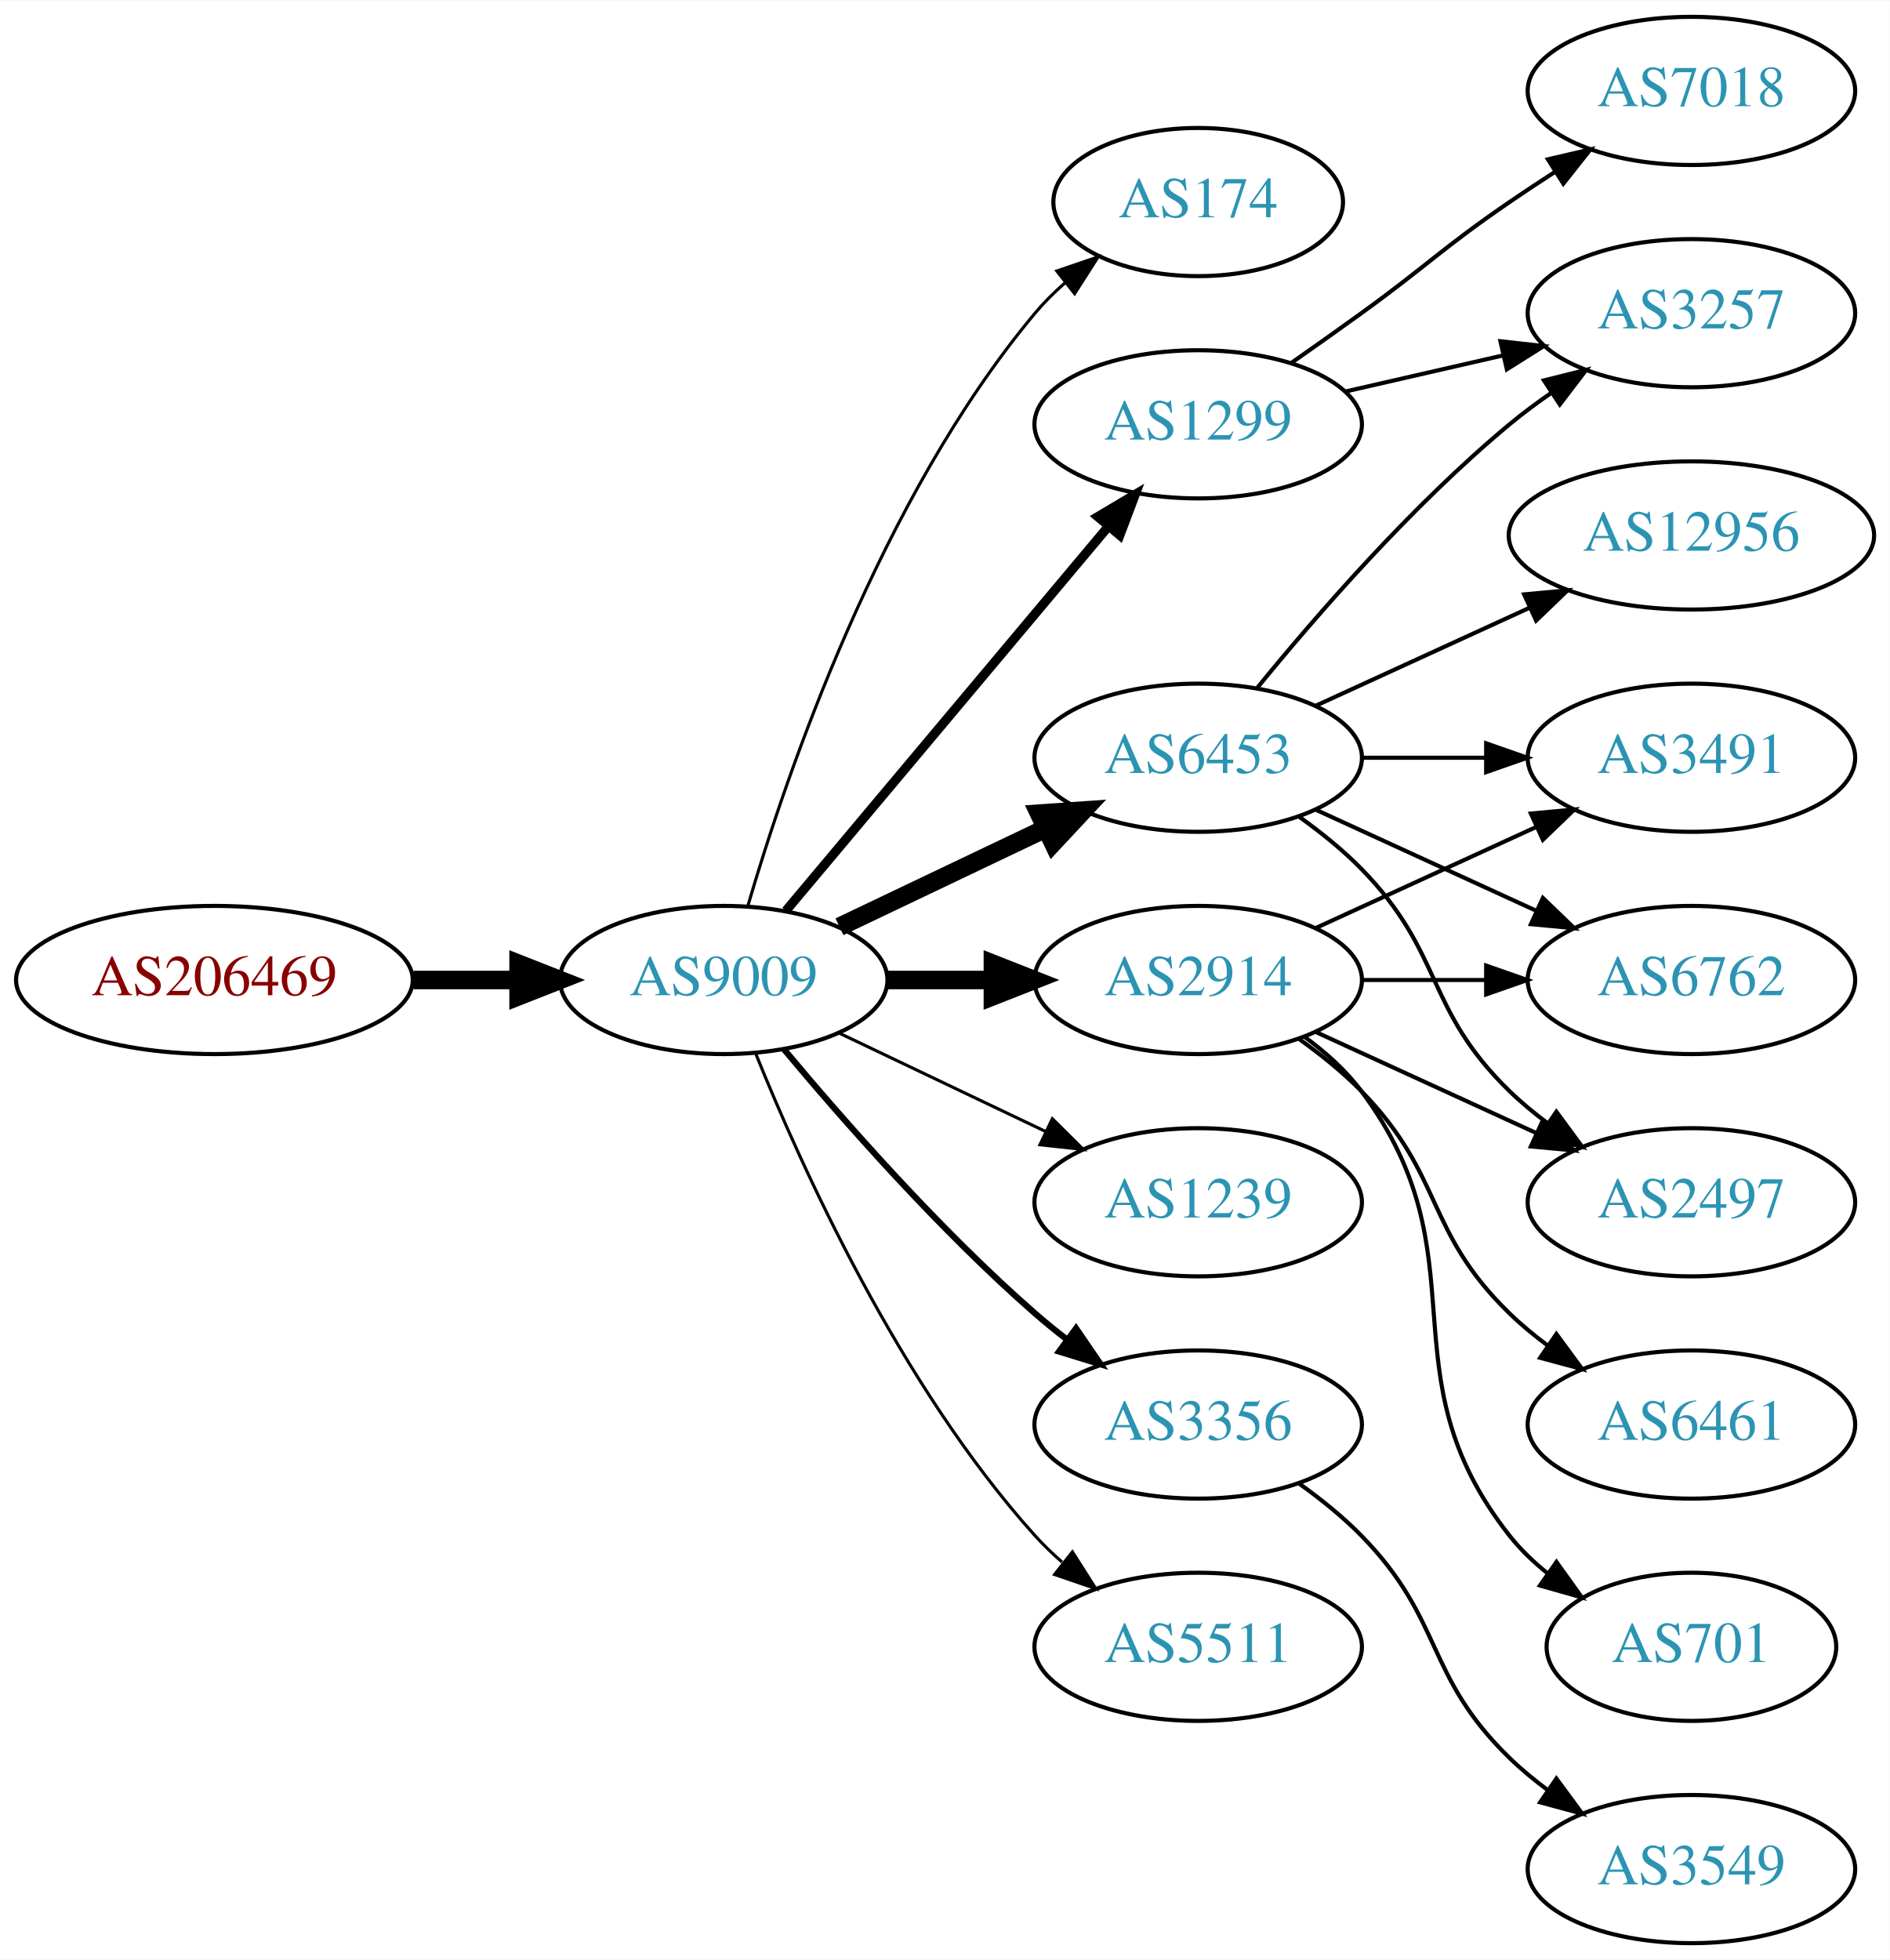
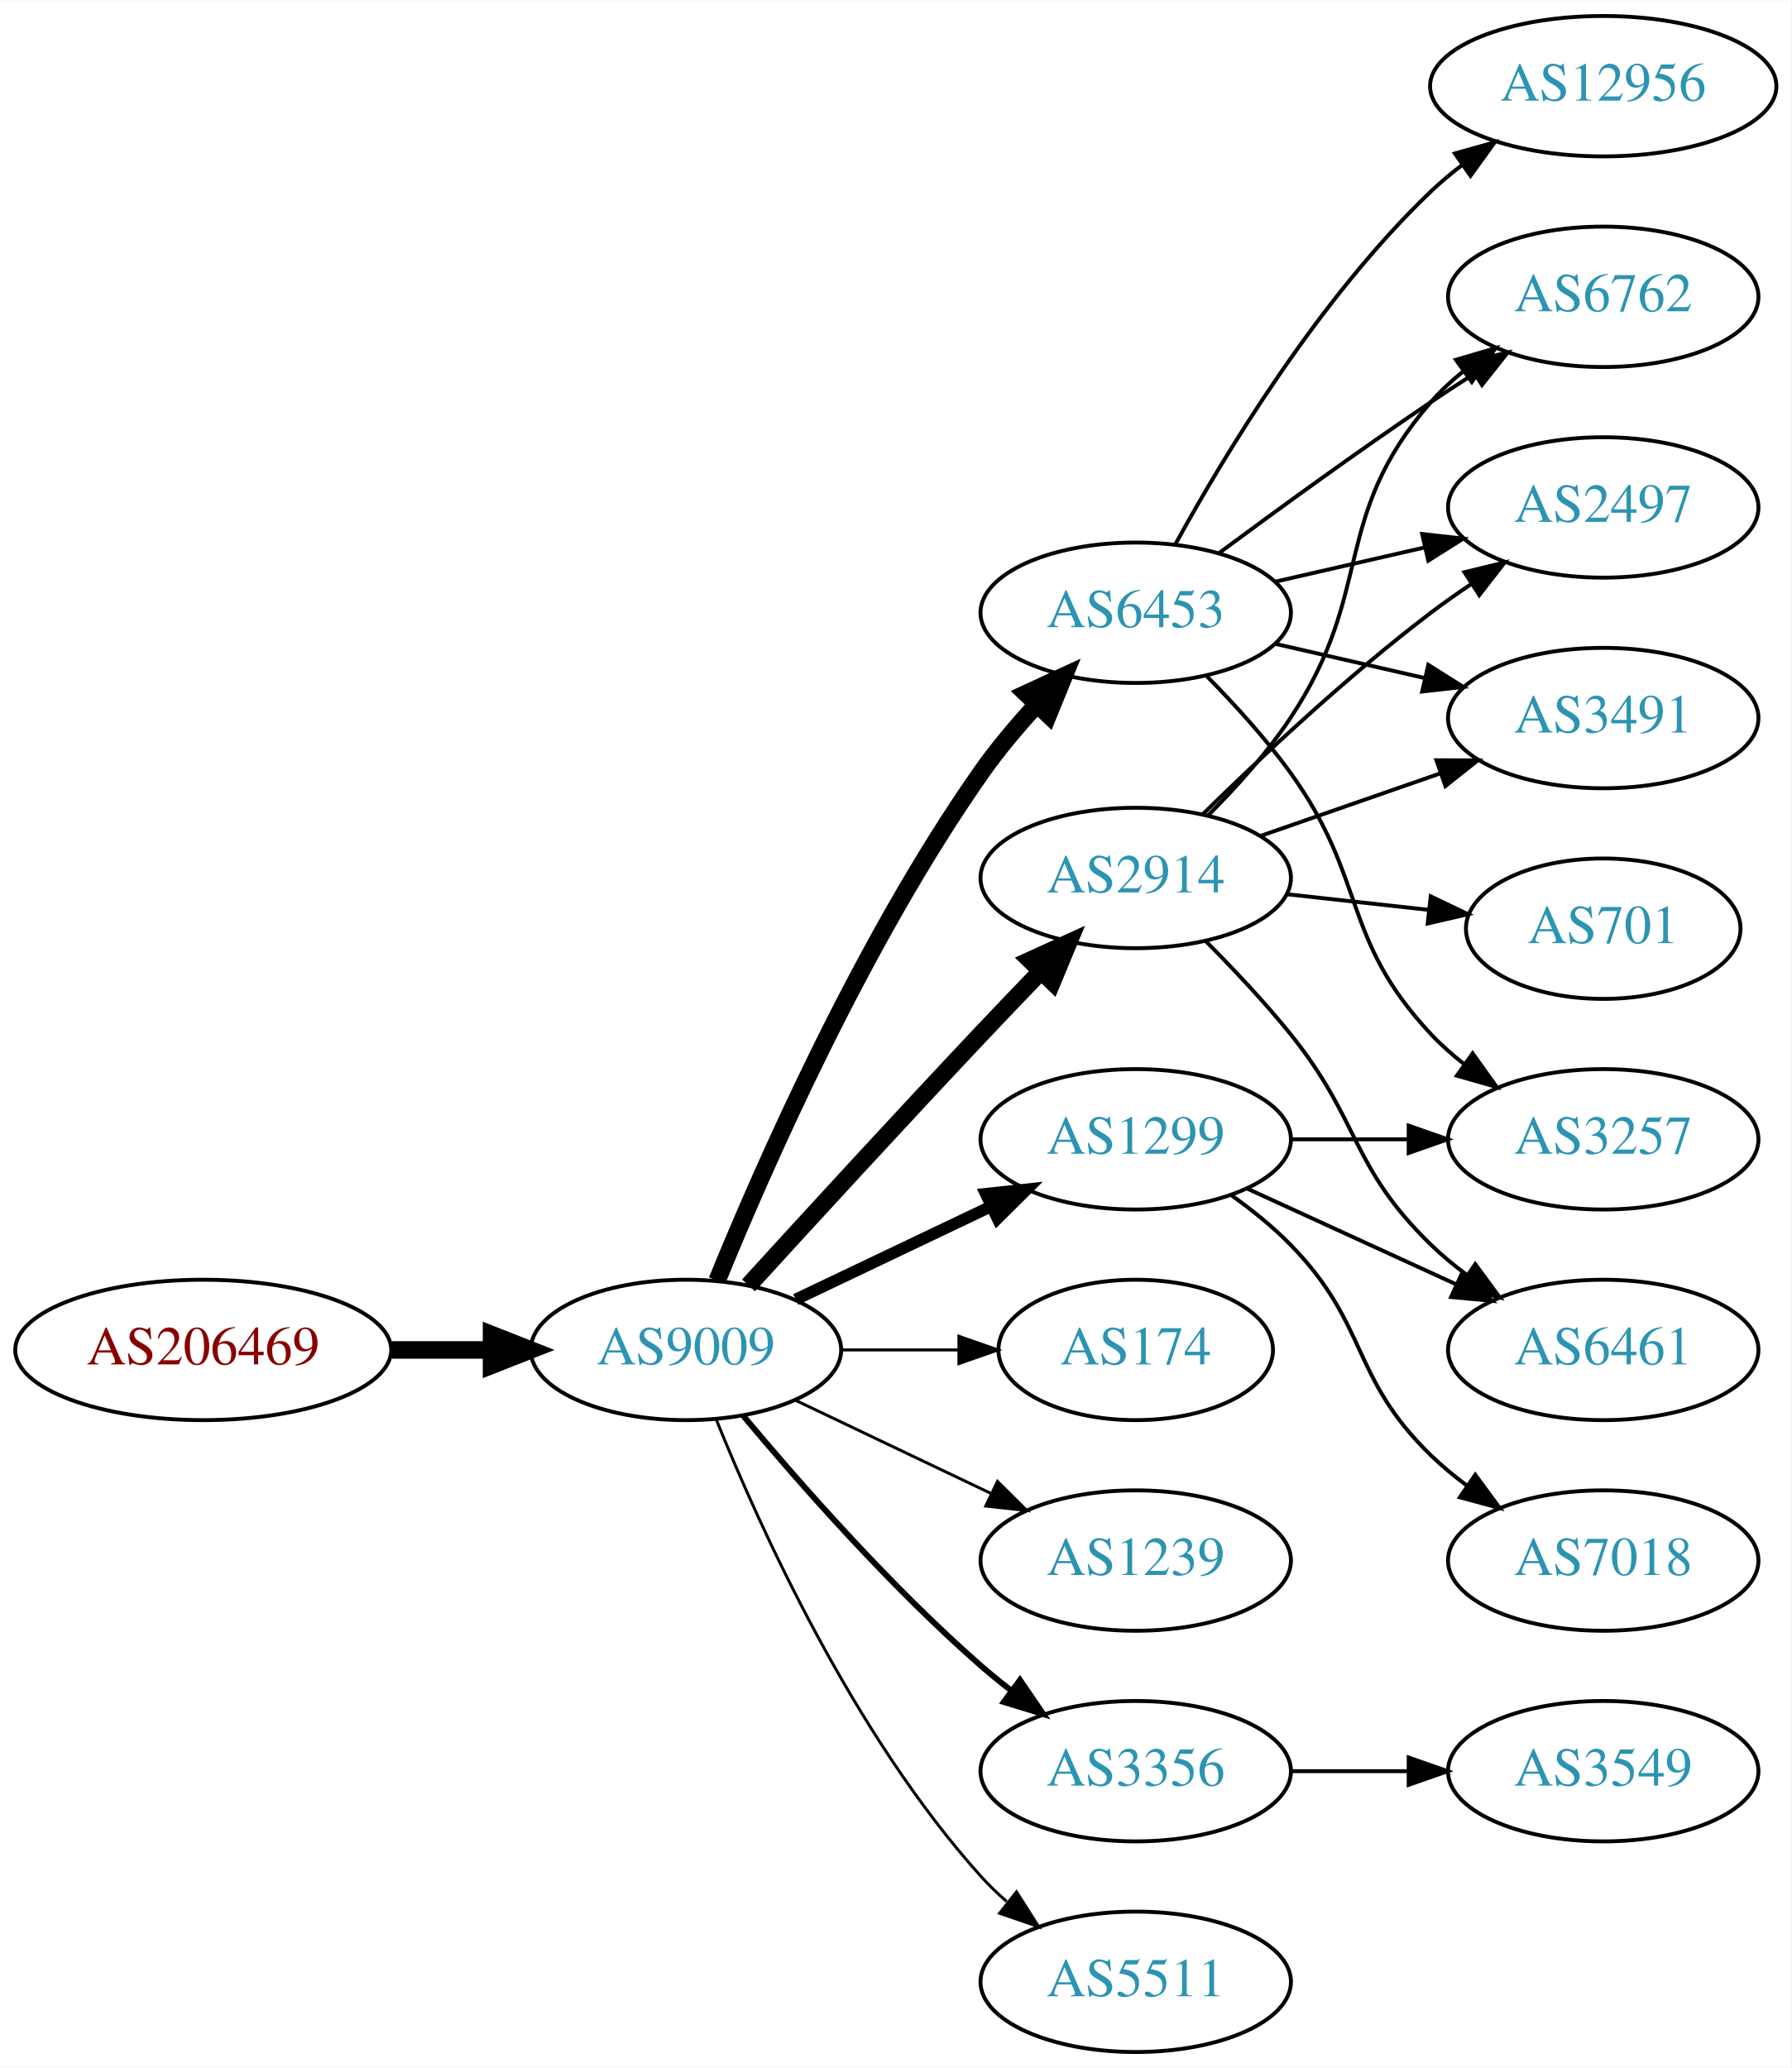
- <svg xmlns="http://www.w3.org/2000/svg" xmlns:xlink="http://www.w3.org/1999/xlink" width="459pt" height="476pt" viewBox="0.00 0.00 459.17 476.00">
-   <g id="graph0" class="graph" transform="scale(1 1) rotate(0) translate(4 472)">
-     <polygon fill="white" stroke="none" points="-4,4 -4,-472 455.17,-472 455.17,4 -4,4" />
+ <svg xmlns="http://www.w3.org/2000/svg" xmlns:xlink="http://www.w3.org/1999/xlink" width="459pt" height="530pt" viewBox="0.00 0.00 459.17 530.00">
+   <g id="graph0" class="graph" transform="scale(1 1) rotate(0) translate(4 526)">
+     <polygon fill="white" stroke="none" points="-4,4 -4,-526 455.17,-526 455.17,4 -4,4" />
    <g id="node1" class="node">
      <g id="a_node1">
        <a xlink:href="/asn/206469" xlink:title="AS206469 ~ Networked Creativity LLP [AT]">
-           <ellipse fill="#ffffff" stroke="black" cx="48.096" cy="-234" rx="48.192" ry="18" />
-           <text text-anchor="middle" x="48.096" y="-230.3" font-family="Times,serif" font-size="14.00" fill="#880000">AS206469</text>
+           <ellipse fill="#ffffff" stroke="black" cx="48.096" cy="-180" rx="48.192" ry="18" />
+           <text text-anchor="middle" x="48.096" y="-176.3" font-family="Times,serif" font-size="14.00" fill="#880000">AS206469</text>
        </a>
      </g>
    </g>
    <g id="node2" class="node">
      <g id="a_node2">
        <a xlink:href="/asn/9009" xlink:title="AS9009 ~ M247 Ltd [GB]">
-           <ellipse fill="#ffffff" stroke="black" cx="171.838" cy="-234" rx="39.794" ry="18" />
-           <text text-anchor="middle" x="171.838" y="-230.3" font-family="Times,serif" font-size="14.00" fill="#2c94b3">AS9009</text>
+           <ellipse fill="#ffffff" stroke="black" cx="171.838" cy="-180" rx="39.794" ry="18" />
+           <text text-anchor="middle" x="171.838" y="-176.3" font-family="Times,serif" font-size="14.00" fill="#2c94b3">AS9009</text>
        </a>
      </g>
    </g>
    <g id="edge1" class="edge">
-       <path fill="none" stroke="black" stroke-width="4.5" d="M96.513,-234C104.867,-234 113.577,-234 121.969,-234" />
-       <polygon fill="black" stroke="black" stroke-width="4.5" points="122.004,-237.938 132.004,-234 122.004,-230.063 122.004,-237.938" />
+       <path fill="none" stroke="black" stroke-width="4.5" d="M96.513,-180C104.867,-180 113.577,-180 121.969,-180" />
+       <polygon fill="black" stroke="black" stroke-width="4.5" points="122.004,-183.938 132.004,-180 122.004,-176.063 122.004,-183.938" />
    </g>
    <g id="node3" class="node">
      <g id="a_node3">
-         <a xlink:href="/asn/174" xlink:title="AS174 ~ Cogent Communications [US]">
-           <ellipse fill="#ffffff" stroke="black" cx="287.131" cy="-423" rx="35.194" ry="18" />
-           <text text-anchor="middle" x="287.131" y="-419.3" font-family="Times,serif" font-size="14.00" fill="#2c94b3">AS174</text>
+         <a xlink:href="/asn/1299" xlink:title="AS1299 ~ Telia Carrier [EU]">
+           <ellipse fill="#ffffff" stroke="black" cx="287.131" cy="-234" rx="39.794" ry="18" />
+           <text text-anchor="middle" x="287.131" y="-230.3" font-family="Times,serif" font-size="14.00" fill="#2c94b3">AS1299</text>
        </a>
      </g>
    </g>
    <g id="edge2" class="edge">
-       <path fill="none" stroke="black" stroke-width="0.75" d="M177.712,-252.002C187.026,-283.844 209.843,-350.981 247.484,-396 249.637,-398.574 252.091,-401.017 254.696,-403.303" />
-       <polygon fill="black" stroke="black" stroke-width="0.75" points="252.779,-406.249 262.806,-409.672 257.103,-400.743 252.779,-406.249" />
+       <path fill="none" stroke="black" stroke-width="3" d="M199.974,-192.934C214.968,-200.081 233.789,-209.052 250.013,-216.785" />
+       <polygon fill="black" stroke="black" stroke-width="3" points="248.683,-220.028 259.216,-221.171 251.695,-213.709 248.683,-220.028" />
    </g>
    <g id="node4" class="node">
      <g id="a_node4">
-         <a xlink:href="/asn/1299" xlink:title="AS1299 ~ Telia Carrier [EU]">
+         <a xlink:href="/asn/6453" xlink:title="AS6453 ~ TATA COMMUNICATIONS (AMERICA) INC [US]">
          <ellipse fill="#ffffff" stroke="black" cx="287.131" cy="-369" rx="39.794" ry="18" />
-           <text text-anchor="middle" x="287.131" y="-365.3" font-family="Times,serif" font-size="14.00" fill="#2c94b3">AS1299</text>
+           <text text-anchor="middle" x="287.131" y="-365.3" font-family="Times,serif" font-size="14.00" fill="#2c94b3">AS6453</text>
        </a>
      </g>
    </g>
    <g id="edge3" class="edge">
-       <path fill="none" stroke="black" stroke-width="2.25" d="M186.958,-250.825C206.632,-274.269 242.436,-316.934 265.215,-344.076" />
-       <polygon fill="black" stroke="black" stroke-width="2.25" points="262.724,-346.553 271.833,-351.963 268.086,-342.053 262.724,-346.553" />
+       <path fill="none" stroke="black" stroke-width="4.5" d="M179.825,-197.779C191.548,-226.53 216.92,-284.409 247.484,-328 251.635,-333.919 256.61,-339.838 261.587,-345.263" />
+       <polygon fill="black" stroke="black" stroke-width="4.5" points="259.032,-348.289 268.786,-352.801 264.727,-342.85 259.032,-348.289" />
    </g>
    <g id="node5" class="node">
      <g id="a_node5">
        <a xlink:href="/asn/2914" xlink:title="AS2914 ~ NTT America, Inc. [US]">
-           <ellipse fill="#ffffff" stroke="black" cx="287.131" cy="-234" rx="39.794" ry="18" />
-           <text text-anchor="middle" x="287.131" y="-230.3" font-family="Times,serif" font-size="14.00" fill="#2c94b3">AS2914</text>
+           <ellipse fill="#ffffff" stroke="black" cx="287.131" cy="-301" rx="39.794" ry="18" />
+           <text text-anchor="middle" x="287.131" y="-297.3" font-family="Times,serif" font-size="14.00" fill="#2c94b3">AS2914</text>
        </a>
      </g>
    </g>
    <g id="edge4" class="edge">
-       <path fill="none" stroke="black" stroke-width="4.5" d="M211.51,-234C219.713,-234 228.477,-234 237.009,-234" />
-       <polygon fill="black" stroke="black" stroke-width="4.5" points="237.248,-237.938 247.248,-234 237.248,-230.063 237.248,-237.938" />
+       <path fill="none" stroke="black" stroke-width="4.5" d="M187.879,-196.55C202.875,-212.995 226.617,-238.885 247.484,-261 252.382,-266.191 257.673,-271.718 262.722,-276.955" />
+       <polygon fill="black" stroke="black" stroke-width="4.5" points="260.089,-279.897 269.872,-284.347 265.75,-274.422 260.089,-279.897" />
    </g>
    <g id="node6" class="node">
      <g id="a_node6">
-         <a xlink:href="/asn/1239" xlink:title="AS1239 ~ Sprint [US]">
-           <ellipse fill="#ffffff" stroke="black" cx="287.131" cy="-180" rx="39.794" ry="18" />
-           <text text-anchor="middle" x="287.131" y="-176.3" font-family="Times,serif" font-size="14.00" fill="#2c94b3">AS1239</text>
+         <a xlink:href="/asn/174" xlink:title="AS174 ~ Cogent Communications [US]">
+           <ellipse fill="#ffffff" stroke="black" cx="287.131" cy="-180" rx="35.194" ry="18" />
+           <text text-anchor="middle" x="287.131" y="-176.3" font-family="Times,serif" font-size="14.00" fill="#2c94b3">AS174</text>
        </a>
      </g>
    </g>
    <g id="edge5" class="edge">
-       <path fill="none" stroke="black" stroke-width="0.75" d="M199.974,-221.066C214.968,-213.919 233.789,-204.948 250.013,-197.215" />
-       <polygon fill="black" stroke="black" stroke-width="0.75" points="251.695,-200.291 259.216,-192.829 248.683,-193.972 251.695,-200.291" />
+       <path fill="none" stroke="black" stroke-width="0.75" d="M211.51,-180C221.215,-180 231.706,-180 241.669,-180" />
+       <polygon fill="black" stroke="black" stroke-width="0.75" points="241.805,-183.5 251.805,-180 241.805,-176.5 241.805,-183.5" />
    </g>
    <g id="node7" class="node">
      <g id="a_node7">
-         <a xlink:href="/asn/6453" xlink:title="AS6453 ~ TATA COMMUNICATIONS (AMERICA) INC [US]">
-           <ellipse fill="#ffffff" stroke="black" cx="287.131" cy="-288" rx="39.794" ry="18" />
-           <text text-anchor="middle" x="287.131" y="-284.3" font-family="Times,serif" font-size="14.00" fill="#2c94b3">AS6453</text>
+         <a xlink:href="/asn/1239" xlink:title="AS1239 ~ Sprint [US]">
+           <ellipse fill="#ffffff" stroke="black" cx="287.131" cy="-126" rx="39.794" ry="18" />
+           <text text-anchor="middle" x="287.131" y="-122.3" font-family="Times,serif" font-size="14.00" fill="#2c94b3">AS1239</text>
        </a>
      </g>
    </g>
    <g id="edge6" class="edge">
-       <path fill="none" stroke="black" stroke-width="4.5" d="M199.974,-246.934C214.968,-254.081 233.789,-263.052 250.013,-270.785" />
-       <polygon fill="black" stroke="black" stroke-width="4.5" points="248.495,-274.423 259.216,-275.171 251.883,-267.314 248.495,-274.423" />
+       <path fill="none" stroke="black" stroke-width="0.75" d="M199.974,-167.066C214.968,-159.919 233.789,-150.948 250.013,-143.215" />
+       <polygon fill="black" stroke="black" stroke-width="0.75" points="251.695,-146.291 259.216,-138.829 248.683,-139.972 251.695,-146.291" />
    </g>
    <g id="node8" class="node">
      <g id="a_node8">
        <a xlink:href="/asn/3356" xlink:title="AS3356 ~ Level 3 Parent, LLC [US]">
-           <ellipse fill="#ffffff" stroke="black" cx="287.131" cy="-126" rx="39.794" ry="18" />
-           <text text-anchor="middle" x="287.131" y="-122.3" font-family="Times,serif" font-size="14.00" fill="#2c94b3">AS3356</text>
+           <ellipse fill="#ffffff" stroke="black" cx="287.131" cy="-72" rx="39.794" ry="18" />
+           <text text-anchor="middle" x="287.131" y="-68.3" font-family="Times,serif" font-size="14.00" fill="#2c94b3">AS3356</text>
        </a>
      </g>
    </g>
    <g id="edge7" class="edge">
-       <path fill="none" stroke="black" stroke-width="1.5" d="M186.468,-217.183C200.751,-200.071 224.297,-173.255 247.484,-153 249.95,-150.846 252.589,-148.706 255.286,-146.628" />
-       <polygon fill="black" stroke="black" stroke-width="1.5" points="257.459,-149.375 263.44,-140.63 253.311,-143.736 257.459,-149.375" />
+       <path fill="none" stroke="black" stroke-width="1.5" d="M186.468,-163.183C200.751,-146.071 224.297,-119.255 247.484,-99 249.95,-96.846 252.589,-94.706 255.286,-92.628" />
+       <polygon fill="black" stroke="black" stroke-width="1.5" points="257.459,-95.375 263.44,-86.63 253.311,-89.736 257.459,-95.375" />
    </g>
    <g id="node9" class="node">
      <g id="a_node9">
        <a xlink:href="/asn/5511" xlink:title="AS5511 ~ Orange S.A. [FR]">
-           <ellipse fill="#ffffff" stroke="black" cx="287.131" cy="-72" rx="39.794" ry="18" />
-           <text text-anchor="middle" x="287.131" y="-68.3" font-family="Times,serif" font-size="14.00" fill="#2c94b3">AS5511</text>
+           <ellipse fill="#ffffff" stroke="black" cx="287.131" cy="-18" rx="39.794" ry="18" />
+           <text text-anchor="middle" x="287.131" y="-14.3" font-family="Times,serif" font-size="14.00" fill="#2c94b3">AS5511</text>
        </a>
      </g>
    </g>
    <g id="edge8" class="edge">
-       <path fill="none" stroke="black" stroke-width="0.75" d="M179.586,-216.213C190.637,-188.757 214.69,-135.422 247.484,-99 249.487,-96.776 251.706,-94.637 254.038,-92.603" />
-       <polygon fill="black" stroke="black" stroke-width="0.75" points="256.569,-95.065 262.257,-86.127 252.236,-89.567 256.569,-95.065" />
+       <path fill="none" stroke="black" stroke-width="0.75" d="M179.586,-162.213C190.637,-134.757 214.69,-81.422 247.484,-45 249.487,-42.776 251.706,-40.637 254.038,-38.603" />
+       <polygon fill="black" stroke="black" stroke-width="0.75" points="256.569,-41.065 262.257,-32.127 252.236,-35.567 256.569,-41.065" />
+     </g>
+     <g id="node11" class="node">
+       <g id="a_node11">
+         <a xlink:href="/asn/3257" xlink:title="AS3257 ~ GTT [DE]">
+           <ellipse fill="#ffffff" stroke="black" cx="406.973" cy="-234" rx="39.794" ry="18" />
+           <text text-anchor="middle" x="406.973" y="-230.3" font-family="Times,serif" font-size="14.00" fill="#2c94b3">AS3257</text>
+         </a>
+       </g>
+     </g>
+     <g id="edge22" class="edge">
+       <path fill="none" stroke="black" d="M327.044,-234C336.597,-234 346.947,-234 356.909,-234" />
+       <polygon fill="black" stroke="black" points="357.102,-237.5 367.102,-234 357.102,-230.5 357.102,-237.5" />
    </g>
    <g id="node15" class="node">
      <g id="a_node15">
-         <a xlink:href="/asn/3257" xlink:title="AS3257 ~ GTT [DE]">
+         <a xlink:href="/asn/6461" xlink:title="AS6461 ~ Zayo Bandwidth [US]">
+           <ellipse fill="#ffffff" stroke="black" cx="406.973" cy="-180" rx="39.794" ry="18" />
+           <text text-anchor="middle" x="406.973" y="-176.3" font-family="Times,serif" font-size="14.00" fill="#2c94b3">AS6461</text>
+         </a>
+       </g>
+     </g>
+     <g id="edge21" class="edge">
+       <path fill="none" stroke="black" d="M315.76,-221.339C331.717,-214.027 351.987,-204.739 369.27,-196.819" />
+       <polygon fill="black" stroke="black" points="370.885,-199.929 378.518,-192.581 367.969,-193.565 370.885,-199.929" />
+     </g>
+     <g id="node18" class="node">
+       <g id="a_node18">
+         <a xlink:href="/asn/7018" xlink:title="AS7018 ~ ATT-INTERNET4 [US]">
+           <ellipse fill="#ffffff" stroke="black" cx="406.973" cy="-126" rx="39.794" ry="18" />
+           <text text-anchor="middle" x="406.973" y="-122.3" font-family="Times,serif" font-size="14.00" fill="#2c94b3">AS7018</text>
+         </a>
+       </g>
+     </g>
+     <g id="edge20" class="edge">
+       <path fill="none" stroke="black" d="M311.725,-219.611C316.981,-215.852 322.313,-211.563 326.777,-207 346.95,-186.383 342.084,-173.094 362.777,-153 365.623,-150.237 368.796,-147.614 372.096,-145.166" />
+       <polygon fill="black" stroke="black" points="374.162,-147.994 380.444,-139.462 370.213,-142.214 374.162,-147.994" />
+     </g>
+     <g id="node10" class="node">
+       <g id="a_node10">
+         <a xlink:href="/asn/6762" xlink:title="AS6762 ~ TELECOM ITALIA SPARKLE S.p.A. [IT]">
+           <ellipse fill="#ffffff" stroke="black" cx="406.973" cy="-450" rx="39.794" ry="18" />
+           <text text-anchor="middle" x="406.973" y="-446.3" font-family="Times,serif" font-size="14.00" fill="#2c94b3">AS6762</text>
+         </a>
+       </g>
+     </g>
+     <g id="edge9" class="edge">
+       <path fill="none" stroke="black" d="M308.461,-384.277C323.324,-395.304 344.068,-410.407 362.777,-423 366.326,-425.389 370.077,-427.839 373.825,-430.242" />
+       <polygon fill="black" stroke="black" points="372.151,-433.325 382.474,-435.712 375.893,-427.409 372.151,-433.325" />
+     </g>
+     <g id="edge10" class="edge">
+       <path fill="none" stroke="black" d="M305.365,-352.722C312.467,-345.527 320.487,-336.729 326.777,-328 346.541,-300.575 339.671,-285.674 362.777,-261 365.347,-258.257 368.253,-255.68 371.314,-253.29" />
+       <polygon fill="black" stroke="black" points="373.494,-256.036 379.653,-247.415 369.463,-250.313 373.494,-256.036" />
+     </g>
+     <g id="node12" class="node">
+       <g id="a_node12">
+         <a xlink:href="/asn/12956" xlink:title="AS12956 ~ TELXIUS [ES]">
+           <ellipse fill="#ffffff" stroke="black" cx="406.973" cy="-504" rx="44.393" ry="18" />
+           <text text-anchor="middle" x="406.973" y="-500.3" font-family="Times,serif" font-size="14.00" fill="#2c94b3">AS12956</text>
+         </a>
+       </g>
+     </g>
+     <g id="edge11" class="edge">
+       <path fill="none" stroke="black" d="M297.372,-386.713C309.918,-409.561 334.095,-449.611 362.777,-477 365.284,-479.393 368.035,-481.687 370.898,-483.855" />
+       <polygon fill="black" stroke="black" points="368.944,-486.759 379.148,-489.61 372.949,-481.018 368.944,-486.759" />
+     </g>
+     <g id="node13" class="node">
+       <g id="a_node13">
+         <a xlink:href="/asn/2497" xlink:title="AS2497 ~ Internet Initiative Japan Inc. [JP]">
          <ellipse fill="#ffffff" stroke="black" cx="406.973" cy="-396" rx="39.794" ry="18" />
-           <text text-anchor="middle" x="406.973" y="-392.3" font-family="Times,serif" font-size="14.00" fill="#2c94b3">AS3257</text>
-         </a>
-       </g>
-     </g>
-     <g id="edge20" class="edge">
+           <text text-anchor="middle" x="406.973" y="-392.3" font-family="Times,serif" font-size="14.00" fill="#2c94b3">AS2497</text>
+         </a>
+       </g>
+     </g>
+     <g id="edge12" class="edge">
      <path fill="none" stroke="black" d="M322.85,-376.955C334.85,-379.704 348.471,-382.825 361.164,-385.733" />
      <polygon fill="black" stroke="black" points="360.566,-389.187 371.095,-388.009 362.129,-382.364 360.566,-389.187" />
    </g>
-     <g id="node18" class="node">
-       <g id="a_node18">
-         <a xlink:href="/asn/7018" xlink:title="AS7018 ~ AT&amp;T Services, Inc. [US]">
-           <ellipse fill="#ffffff" stroke="black" cx="406.973" cy="-450" rx="39.794" ry="18" />
-           <text text-anchor="middle" x="406.973" y="-446.3" font-family="Times,serif" font-size="14.00" fill="#2c94b3">AS7018</text>
-         </a>
-       </g>
-     </g>
-     <g id="edge21" class="edge">
-       <path fill="none" stroke="black" d="M309.888,-384.009C315.422,-387.879 321.341,-392.064 326.777,-396 342.977,-407.729 346.283,-411.689 362.777,-423 366.306,-425.419 370.043,-427.889 373.784,-430.302" />
-       <polygon fill="black" stroke="black" points="372.106,-433.382 382.425,-435.784 375.856,-427.472 372.106,-433.382" />
-     </g>
-     <g id="node10" class="node">
-       <g id="a_node10">
-         <a xlink:href="/asn/3491" xlink:title="AS3491 ~ PCCW Global, Inc. [US]">
-           <ellipse fill="#ffffff" stroke="black" cx="406.973" cy="-288" rx="39.794" ry="18" />
-           <text text-anchor="middle" x="406.973" y="-284.3" font-family="Times,serif" font-size="14.00" fill="#2c94b3">AS3491</text>
-         </a>
-       </g>
-     </g>
-     <g id="edge9" class="edge">
-       <path fill="none" stroke="black" d="M315.76,-246.661C331.717,-253.973 351.987,-263.261 369.27,-271.181" />
-       <polygon fill="black" stroke="black" points="367.969,-274.435 378.518,-275.419 370.885,-268.071 367.969,-274.435" />
-     </g>
-     <g id="node11" class="node">
-       <g id="a_node11">
-         <a xlink:href="/asn/701" xlink:title="AS701 ~ UUNET [US]">
-           <ellipse fill="#ffffff" stroke="black" cx="406.973" cy="-72" rx="35.194" ry="18" />
-           <text text-anchor="middle" x="406.973" y="-68.3" font-family="Times,serif" font-size="14.00" fill="#2c94b3">AS701</text>
-         </a>
-       </g>
-     </g>
-     <g id="edge10" class="edge">
-       <path fill="none" stroke="black" d="M313.062,-220.118C318.138,-216.389 323.056,-211.984 326.777,-207 357.049,-166.458 331.479,-138.754 362.777,-99 365.424,-95.639 368.613,-92.584 372.044,-89.839" />
-       <polygon fill="black" stroke="black" points="374.182,-92.614 380.351,-84 370.157,-86.887 374.182,-92.614" />
-     </g>
-     <g id="node12" class="node">
-       <g id="a_node12">
-         <a xlink:href="/asn/6762" xlink:title="AS6762 ~ TELECOM ITALIA SPARKLE S.p.A. [IT]">
-           <ellipse fill="#ffffff" stroke="black" cx="406.973" cy="-234" rx="39.794" ry="18" />
-           <text text-anchor="middle" x="406.973" y="-230.3" font-family="Times,serif" font-size="14.00" fill="#2c94b3">AS6762</text>
-         </a>
-       </g>
-     </g>
-     <g id="edge11" class="edge">
-       <path fill="none" stroke="black" d="M327.044,-234C336.597,-234 346.947,-234 356.909,-234" />
-       <polygon fill="black" stroke="black" points="357.102,-237.5 367.102,-234 357.102,-230.5 357.102,-237.5" />
-     </g>
-     <g id="node13" class="node">
-       <g id="a_node13">
-         <a xlink:href="/asn/6461" xlink:title="AS6461 ~ Zayo Bandwidth [US]">
-           <ellipse fill="#ffffff" stroke="black" cx="406.973" cy="-126" rx="39.794" ry="18" />
-           <text text-anchor="middle" x="406.973" y="-122.3" font-family="Times,serif" font-size="14.00" fill="#2c94b3">AS6461</text>
-         </a>
-       </g>
-     </g>
-     <g id="edge12" class="edge">
-       <path fill="none" stroke="black" d="M311.725,-219.611C316.981,-215.852 322.313,-211.563 326.777,-207 346.95,-186.383 342.084,-173.094 362.777,-153 365.623,-150.237 368.796,-147.614 372.096,-145.166" />
-       <polygon fill="black" stroke="black" points="374.162,-147.994 380.444,-139.462 370.213,-142.214 374.162,-147.994" />
-     </g>
    <g id="node14" class="node">
      <g id="a_node14">
-         <a xlink:href="/asn/2497" xlink:title="AS2497 ~ Internet Initiative Japan Inc. [JP]">
-           <ellipse fill="#ffffff" stroke="black" cx="406.973" cy="-180" rx="39.794" ry="18" />
-           <text text-anchor="middle" x="406.973" y="-176.3" font-family="Times,serif" font-size="14.00" fill="#2c94b3">AS2497</text>
+         <a xlink:href="/asn/3491" xlink:title="AS3491 ~ PCCW Global, Inc. [US]">
+           <ellipse fill="#ffffff" stroke="black" cx="406.973" cy="-342" rx="39.794" ry="18" />
+           <text text-anchor="middle" x="406.973" y="-338.3" font-family="Times,serif" font-size="14.00" fill="#2c94b3">AS3491</text>
        </a>
      </g>
    </g>
    <g id="edge13" class="edge">
-       <path fill="none" stroke="black" d="M315.76,-221.339C331.717,-214.027 351.987,-204.739 369.27,-196.819" />
-       <polygon fill="black" stroke="black" points="370.885,-199.929 378.518,-192.581 367.969,-193.565 370.885,-199.929" />
+       <path fill="none" stroke="black" d="M322.85,-361.045C334.85,-358.296 348.471,-355.175 361.164,-352.267" />
+       <polygon fill="black" stroke="black" points="362.129,-355.636 371.095,-349.991 360.566,-348.813 362.129,-355.636" />
+     </g>
+     <g id="edge17" class="edge">
+       <path fill="none" stroke="black" d="M305.688,-317.054C312.844,-324.212 320.817,-333.041 326.777,-342 348.599,-374.8 336.943,-393.258 362.777,-423 365.242,-425.838 368.079,-428.477 371.097,-430.906" />
+       <polygon fill="black" stroke="black" points="369.207,-433.858 379.375,-436.836 373.283,-428.167 369.207,-433.858" />
+     </g>
+     <g id="edge18" class="edge">
+       <path fill="none" stroke="black" d="M304.279,-317.296C318.916,-331.671 341.405,-352.795 362.777,-369 366.107,-371.525 369.679,-374.037 373.291,-376.456" />
+       <polygon fill="black" stroke="black" points="371.397,-379.399 381.694,-381.892 375.199,-373.522 371.397,-379.399" />
    </g>
    <g id="edge14" class="edge">
-       <path fill="none" stroke="black" d="M327.044,-288C336.597,-288 346.947,-288 356.909,-288" />
-       <polygon fill="black" stroke="black" points="357.102,-291.5 367.102,-288 357.102,-284.5 357.102,-291.5" />
-     </g>
-     <g id="edge16" class="edge">
-       <path fill="none" stroke="black" d="M315.76,-275.339C331.717,-268.027 351.987,-258.739 369.27,-250.819" />
-       <polygon fill="black" stroke="black" points="370.885,-253.929 378.518,-246.581 367.969,-247.565 370.885,-253.929" />
+       <path fill="none" stroke="black" d="M319.093,-311.772C333.189,-316.677 350.066,-322.548 365.179,-327.807" />
+       <polygon fill="black" stroke="black" points="364.215,-331.177 374.809,-331.157 366.515,-324.566 364.215,-331.177" />
    </g>
    <g id="edge15" class="edge">
-       <path fill="none" stroke="black" d="M311.725,-273.611C316.981,-269.852 322.313,-265.563 326.777,-261 346.95,-240.383 342.084,-227.094 362.777,-207 365.623,-204.237 368.796,-201.614 372.096,-199.166" />
+       <path fill="none" stroke="black" d="M305.002,-284.881C312.042,-277.82 320.114,-269.272 326.777,-261 344.872,-238.537 342.084,-227.094 362.777,-207 365.623,-204.237 368.796,-201.614 372.096,-199.166" />
      <polygon fill="black" stroke="black" points="374.162,-201.994 380.444,-193.462 370.213,-196.214 374.162,-201.994" />
-     </g>
-     <g id="edge17" class="edge">
-       <path fill="none" stroke="black" d="M301.55,-305.065C315.665,-322.375 339.079,-349.345 362.777,-369 365.994,-371.668 369.494,-374.27 373.065,-376.741" />
-       <polygon fill="black" stroke="black" points="371.143,-379.666 381.421,-382.236 374.988,-373.817 371.143,-379.666" />
    </g>
    <g id="node16" class="node">
      <g id="a_node16">
-         <a xlink:href="/asn/12956" xlink:title="AS12956 ~ TELXIUS [ES]">
-           <ellipse fill="#ffffff" stroke="black" cx="406.973" cy="-342" rx="44.393" ry="18" />
-           <text text-anchor="middle" x="406.973" y="-338.3" font-family="Times,serif" font-size="14.00" fill="#2c94b3">AS12956</text>
-         </a>
-       </g>
-     </g>
-     <g id="edge18" class="edge">
-       <path fill="none" stroke="black" d="M315.76,-300.661C331.258,-307.762 350.824,-316.728 367.771,-324.494" />
-       <polygon fill="black" stroke="black" points="366.324,-327.681 376.873,-328.665 369.24,-321.317 366.324,-327.681" />
+         <a xlink:href="/asn/701" xlink:title="AS701 ~ UUNET [US]">
+           <ellipse fill="#ffffff" stroke="black" cx="406.973" cy="-288" rx="35.194" ry="18" />
+           <text text-anchor="middle" x="406.973" y="-284.3" font-family="Times,serif" font-size="14.00" fill="#2c94b3">AS701</text>
+         </a>
+       </g>
+     </g>
+     <g id="edge16" class="edge">
+       <path fill="none" stroke="black" d="M325.741,-296.851C337.307,-295.575 350.138,-294.16 362.086,-292.841" />
+       <polygon fill="black" stroke="black" points="362.748,-296.29 372.304,-291.714 361.981,-289.332 362.748,-296.29" />
    </g>
    <g id="node17" class="node">
      <g id="a_node17">
        <a xlink:href="/asn/3549" xlink:title="AS3549 ~ Level 3 Parent, LLC [US]">
-           <ellipse fill="#ffffff" stroke="black" cx="406.973" cy="-18" rx="39.794" ry="18" />
-           <text text-anchor="middle" x="406.973" y="-14.3" font-family="Times,serif" font-size="14.00" fill="#2c94b3">AS3549</text>
+           <ellipse fill="#ffffff" stroke="black" cx="406.973" cy="-72" rx="39.794" ry="18" />
+           <text text-anchor="middle" x="406.973" y="-68.3" font-family="Times,serif" font-size="14.00" fill="#2c94b3">AS3549</text>
        </a>
      </g>
    </g>
    <g id="edge19" class="edge">
-       <path fill="none" stroke="black" d="M311.725,-111.611C316.981,-107.852 322.313,-103.563 326.777,-99 346.95,-78.383 342.084,-65.094 362.777,-45 365.623,-42.237 368.796,-39.614 372.096,-37.166" />
-       <polygon fill="black" stroke="black" points="374.162,-39.993 380.444,-31.462 370.213,-34.214 374.162,-39.993" />
+       <path fill="none" stroke="black" d="M327.044,-72C336.597,-72 346.947,-72 356.909,-72" />
+       <polygon fill="black" stroke="black" points="357.102,-75.5 367.102,-72 357.102,-68.5 357.102,-75.5" />
    </g>
  </g>
</svg>
